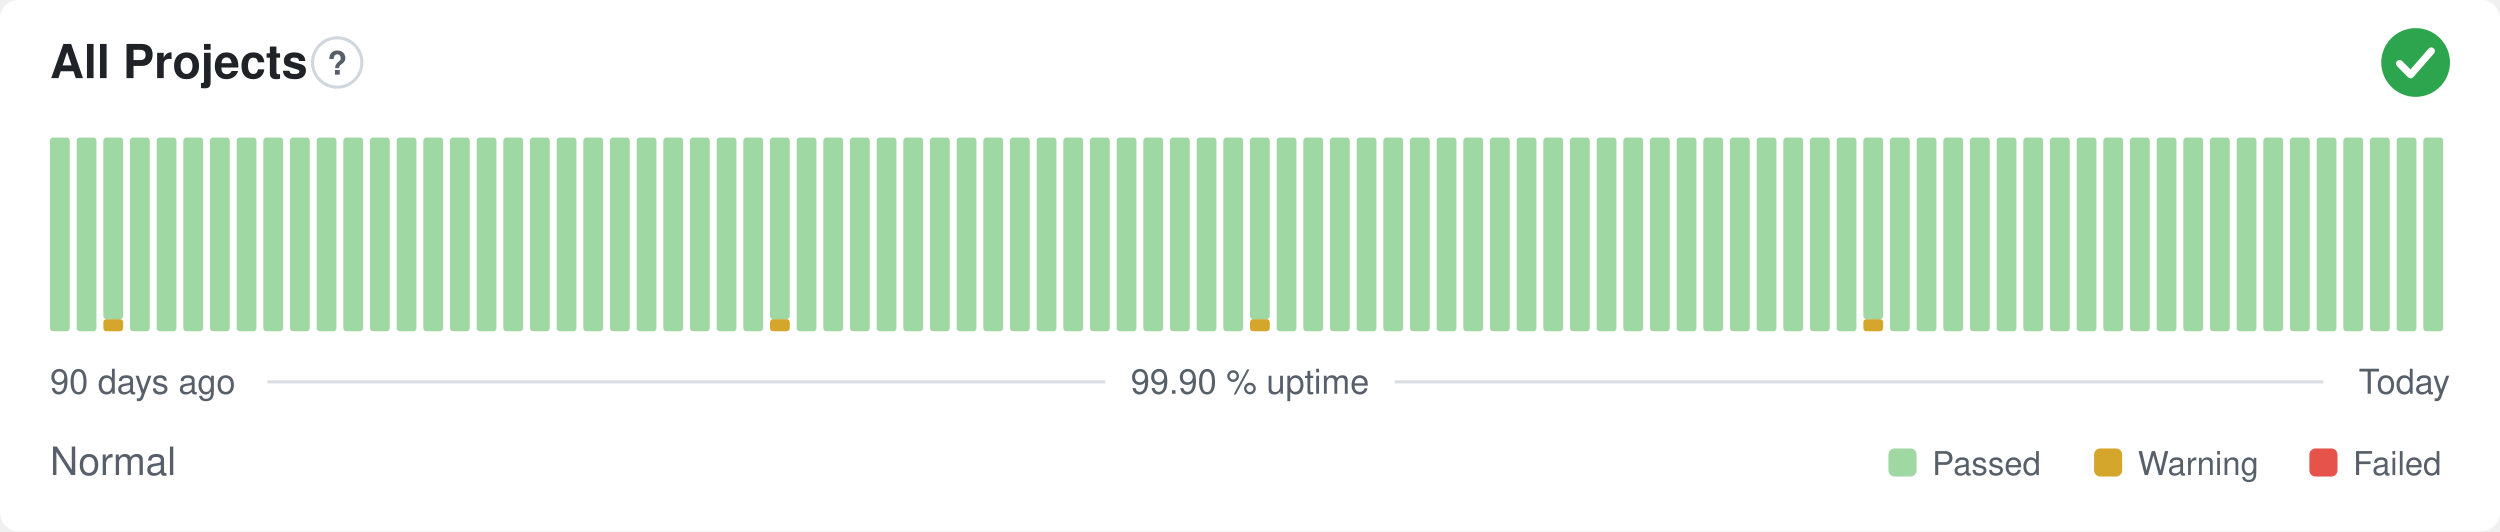
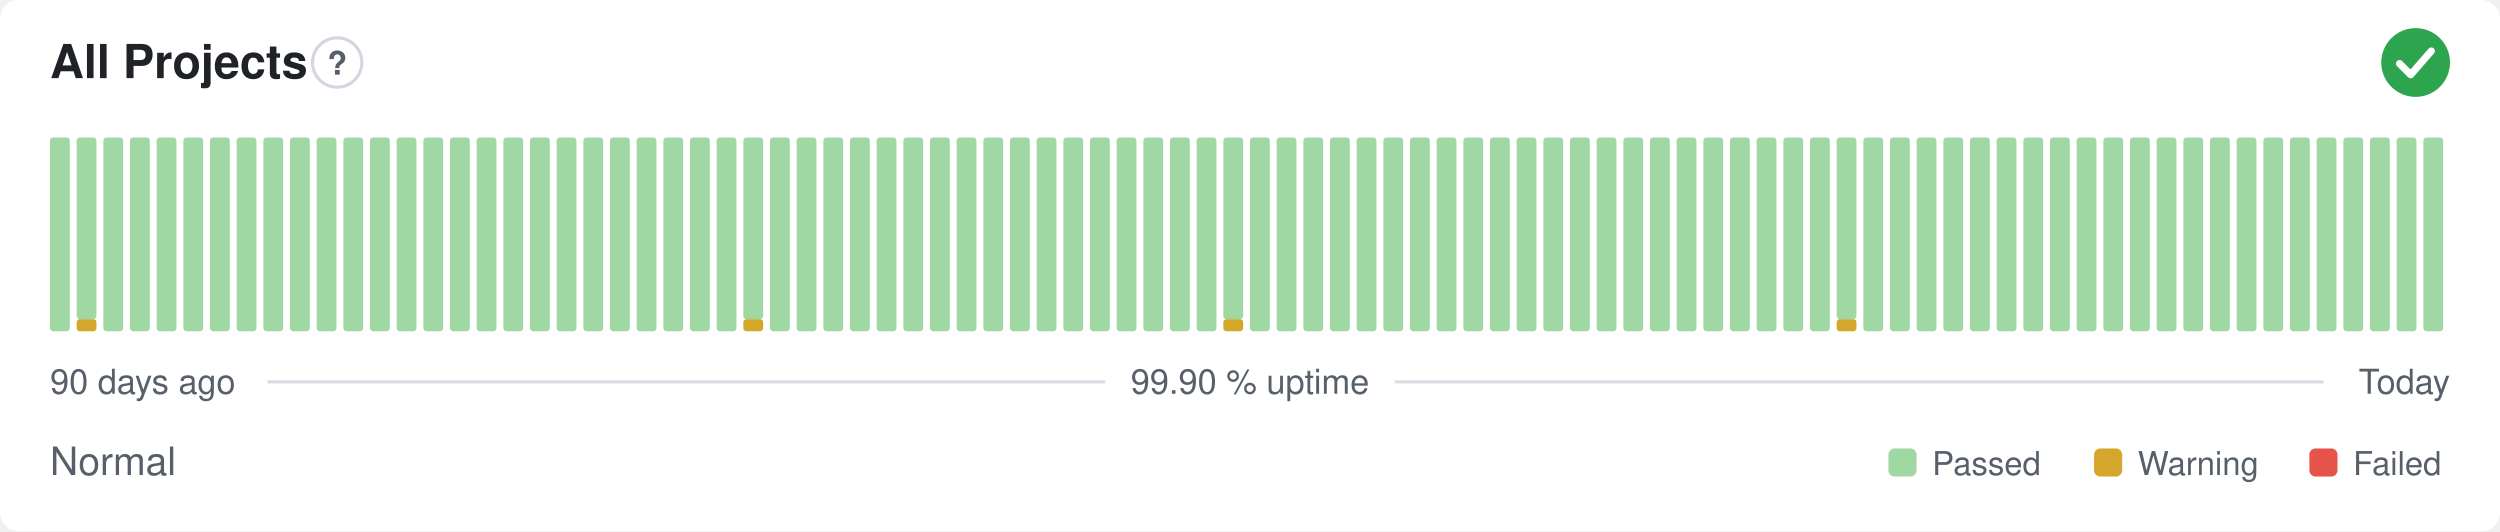
<svg xmlns="http://www.w3.org/2000/svg" width="800" height="170" viewBox="0 0 800 170" role="img" aria-label="All Projects: Normal, 99.90 % uptime over the last 90 days" font-family="-apple-system,BlinkMacSystemFont,'Segoe UI',Helvetica,Arial,sans-serif">
  <style>
    @media (prefers-color-scheme: dark) {
      .bg { fill: #0d1117 }
      .title { fill: #e6edf3 }
      .muted { fill: #8b949e }
      .hint { stroke: #30363d }
      .rule { stroke: #30363d }
      .nodata { fill: #21262d }
    }
  </style>
  <rect class="bg" width="800" height="170" rx="6" fill="#ffffff" />
  <text class="title" x="16" y="25" font-size="15" font-weight="600" fill="#1f2328">All Projects</text>
  <circle class="hint" cx="107.9" cy="20" r="7.9" fill="none" stroke="#d0d7de" stroke-width="1" />
  <text class="muted" x="107.9" y="23.9" text-anchor="middle" font-size="10.4" font-weight="700" fill="#57606a">?</text>
  <circle cx="773" cy="20" r="11" fill="#2da44e" />
  <path d="M767.87 20.37l3.54 3.54 6.60 -7.58" fill="none" stroke="#fff" stroke-width="2.31" stroke-linecap="round" stroke-linejoin="round" />
  <rect x="16.00" y="44.00" width="6.33" height="62.00" rx="1" fill="#9fd8a3" />
-   <rect x="24.53" y="44.00" width="6.33" height="62.00" rx="1" fill="#9fd8a3" />
-   <rect x="33.07" y="102.13" width="6.33" height="3.88" rx="1" fill="#d4a72c" />
-   <rect x="33.07" y="44.00" width="6.33" height="58.13" rx="1" fill="#9fd8a3" />
+   <rect x="24.53" y="102.13" width="6.33" height="3.88" rx="1" fill="#d4a72c" />
+   <rect x="24.53" y="44.00" width="6.33" height="58.13" rx="1" fill="#9fd8a3" />
+   <rect x="33.07" y="44.00" width="6.33" height="62.00" rx="1" fill="#9fd8a3" />
  <rect x="41.60" y="44.00" width="6.33" height="62.00" rx="1" fill="#9fd8a3" />
  <rect x="50.13" y="44.00" width="6.33" height="62.00" rx="1" fill="#9fd8a3" />
  <rect x="58.67" y="44.00" width="6.33" height="62.00" rx="1" fill="#9fd8a3" />
  <rect x="67.20" y="44.00" width="6.33" height="62.00" rx="1" fill="#9fd8a3" />
  <rect x="75.73" y="44.00" width="6.33" height="62.00" rx="1" fill="#9fd8a3" />
  <rect x="84.27" y="44.00" width="6.33" height="62.00" rx="1" fill="#9fd8a3" />
  <rect x="92.80" y="44.00" width="6.33" height="62.00" rx="1" fill="#9fd8a3" />
  <rect x="101.33" y="44.00" width="6.33" height="62.00" rx="1" fill="#9fd8a3" />
  <rect x="109.87" y="44.00" width="6.33" height="62.00" rx="1" fill="#9fd8a3" />
  <rect x="118.40" y="44.00" width="6.33" height="62.00" rx="1" fill="#9fd8a3" />
  <rect x="126.93" y="44.00" width="6.33" height="62.00" rx="1" fill="#9fd8a3" />
  <rect x="135.47" y="44.00" width="6.33" height="62.00" rx="1" fill="#9fd8a3" />
  <rect x="144.00" y="44.00" width="6.33" height="62.00" rx="1" fill="#9fd8a3" />
  <rect x="152.53" y="44.00" width="6.33" height="62.00" rx="1" fill="#9fd8a3" />
  <rect x="161.07" y="44.00" width="6.33" height="62.00" rx="1" fill="#9fd8a3" />
  <rect x="169.60" y="44.00" width="6.33" height="62.00" rx="1" fill="#9fd8a3" />
  <rect x="178.13" y="44.00" width="6.33" height="62.00" rx="1" fill="#9fd8a3" />
  <rect x="186.67" y="44.00" width="6.33" height="62.00" rx="1" fill="#9fd8a3" />
  <rect x="195.20" y="44.00" width="6.33" height="62.00" rx="1" fill="#9fd8a3" />
  <rect x="203.73" y="44.00" width="6.33" height="62.00" rx="1" fill="#9fd8a3" />
  <rect x="212.27" y="44.00" width="6.33" height="62.00" rx="1" fill="#9fd8a3" />
  <rect x="220.80" y="44.00" width="6.33" height="62.00" rx="1" fill="#9fd8a3" />
  <rect x="229.33" y="44.00" width="6.33" height="62.00" rx="1" fill="#9fd8a3" />
-   <rect x="237.87" y="44.00" width="6.33" height="62.00" rx="1" fill="#9fd8a3" />
-   <rect x="246.40" y="102.13" width="6.33" height="3.88" rx="1" fill="#d4a72c" />
-   <rect x="246.40" y="44.00" width="6.33" height="58.13" rx="1" fill="#9fd8a3" />
+   <rect x="237.87" y="102.13" width="6.33" height="3.88" rx="1" fill="#d4a72c" />
+   <rect x="237.87" y="44.00" width="6.33" height="58.13" rx="1" fill="#9fd8a3" />
+   <rect x="246.40" y="44.00" width="6.33" height="62.00" rx="1" fill="#9fd8a3" />
  <rect x="254.93" y="44.00" width="6.33" height="62.00" rx="1" fill="#9fd8a3" />
  <rect x="263.47" y="44.00" width="6.33" height="62.00" rx="1" fill="#9fd8a3" />
  <rect x="272.00" y="44.00" width="6.33" height="62.00" rx="1" fill="#9fd8a3" />
  <rect x="280.53" y="44.00" width="6.33" height="62.00" rx="1" fill="#9fd8a3" />
  <rect x="289.07" y="44.00" width="6.33" height="62.00" rx="1" fill="#9fd8a3" />
  <rect x="297.60" y="44.00" width="6.33" height="62.00" rx="1" fill="#9fd8a3" />
  <rect x="306.13" y="44.00" width="6.33" height="62.00" rx="1" fill="#9fd8a3" />
  <rect x="314.67" y="44.00" width="6.33" height="62.00" rx="1" fill="#9fd8a3" />
  <rect x="323.20" y="44.00" width="6.33" height="62.00" rx="1" fill="#9fd8a3" />
  <rect x="331.73" y="44.00" width="6.33" height="62.00" rx="1" fill="#9fd8a3" />
  <rect x="340.27" y="44.00" width="6.33" height="62.00" rx="1" fill="#9fd8a3" />
  <rect x="348.80" y="44.00" width="6.33" height="62.00" rx="1" fill="#9fd8a3" />
  <rect x="357.33" y="44.00" width="6.33" height="62.00" rx="1" fill="#9fd8a3" />
  <rect x="365.87" y="44.00" width="6.33" height="62.00" rx="1" fill="#9fd8a3" />
  <rect x="374.40" y="44.00" width="6.33" height="62.00" rx="1" fill="#9fd8a3" />
  <rect x="382.93" y="44.00" width="6.33" height="62.00" rx="1" fill="#9fd8a3" />
-   <rect x="391.47" y="44.00" width="6.33" height="62.00" rx="1" fill="#9fd8a3" />
-   <rect x="400.00" y="102.13" width="6.33" height="3.88" rx="1" fill="#d4a72c" />
-   <rect x="400.00" y="44.00" width="6.33" height="58.13" rx="1" fill="#9fd8a3" />
+   <rect x="391.47" y="102.13" width="6.33" height="3.88" rx="1" fill="#d4a72c" />
+   <rect x="391.47" y="44.00" width="6.33" height="58.13" rx="1" fill="#9fd8a3" />
+   <rect x="400.00" y="44.00" width="6.33" height="62.00" rx="1" fill="#9fd8a3" />
  <rect x="408.53" y="44.00" width="6.33" height="62.00" rx="1" fill="#9fd8a3" />
  <rect x="417.07" y="44.00" width="6.33" height="62.00" rx="1" fill="#9fd8a3" />
  <rect x="425.60" y="44.00" width="6.33" height="62.00" rx="1" fill="#9fd8a3" />
  <rect x="434.13" y="44.00" width="6.33" height="62.00" rx="1" fill="#9fd8a3" />
  <rect x="442.67" y="44.00" width="6.33" height="62.00" rx="1" fill="#9fd8a3" />
  <rect x="451.20" y="44.00" width="6.33" height="62.00" rx="1" fill="#9fd8a3" />
  <rect x="459.73" y="44.00" width="6.33" height="62.00" rx="1" fill="#9fd8a3" />
  <rect x="468.27" y="44.00" width="6.33" height="62.00" rx="1" fill="#9fd8a3" />
  <rect x="476.80" y="44.00" width="6.33" height="62.00" rx="1" fill="#9fd8a3" />
  <rect x="485.33" y="44.00" width="6.33" height="62.00" rx="1" fill="#9fd8a3" />
  <rect x="493.87" y="44.00" width="6.33" height="62.00" rx="1" fill="#9fd8a3" />
  <rect x="502.40" y="44.00" width="6.33" height="62.00" rx="1" fill="#9fd8a3" />
  <rect x="510.93" y="44.00" width="6.33" height="62.00" rx="1" fill="#9fd8a3" />
  <rect x="519.47" y="44.00" width="6.33" height="62.00" rx="1" fill="#9fd8a3" />
  <rect x="528.00" y="44.00" width="6.33" height="62.00" rx="1" fill="#9fd8a3" />
  <rect x="536.53" y="44.00" width="6.33" height="62.00" rx="1" fill="#9fd8a3" />
  <rect x="545.07" y="44.00" width="6.33" height="62.00" rx="1" fill="#9fd8a3" />
  <rect x="553.60" y="44.00" width="6.33" height="62.00" rx="1" fill="#9fd8a3" />
  <rect x="562.13" y="44.00" width="6.33" height="62.00" rx="1" fill="#9fd8a3" />
  <rect x="570.67" y="44.00" width="6.33" height="62.00" rx="1" fill="#9fd8a3" />
  <rect x="579.20" y="44.00" width="6.33" height="62.00" rx="1" fill="#9fd8a3" />
-   <rect x="587.73" y="44.00" width="6.33" height="62.00" rx="1" fill="#9fd8a3" />
-   <rect x="596.27" y="102.13" width="6.33" height="3.88" rx="1" fill="#d4a72c" />
-   <rect x="596.27" y="44.00" width="6.33" height="58.13" rx="1" fill="#9fd8a3" />
+   <rect x="587.73" y="102.13" width="6.33" height="3.88" rx="1" fill="#d4a72c" />
+   <rect x="587.73" y="44.00" width="6.33" height="58.13" rx="1" fill="#9fd8a3" />
+   <rect x="596.27" y="44.00" width="6.33" height="62.00" rx="1" fill="#9fd8a3" />
  <rect x="604.80" y="44.00" width="6.33" height="62.00" rx="1" fill="#9fd8a3" />
  <rect x="613.33" y="44.00" width="6.33" height="62.00" rx="1" fill="#9fd8a3" />
  <rect x="621.87" y="44.00" width="6.33" height="62.00" rx="1" fill="#9fd8a3" />
  <rect x="630.40" y="44.00" width="6.33" height="62.00" rx="1" fill="#9fd8a3" />
  <rect x="638.93" y="44.00" width="6.33" height="62.00" rx="1" fill="#9fd8a3" />
  <rect x="647.47" y="44.00" width="6.33" height="62.00" rx="1" fill="#9fd8a3" />
  <rect x="656.00" y="44.00" width="6.33" height="62.00" rx="1" fill="#9fd8a3" />
  <rect x="664.53" y="44.00" width="6.33" height="62.00" rx="1" fill="#9fd8a3" />
  <rect x="673.07" y="44.00" width="6.33" height="62.00" rx="1" fill="#9fd8a3" />
  <rect x="681.60" y="44.00" width="6.33" height="62.00" rx="1" fill="#9fd8a3" />
  <rect x="690.13" y="44.00" width="6.33" height="62.00" rx="1" fill="#9fd8a3" />
  <rect x="698.67" y="44.00" width="6.33" height="62.00" rx="1" fill="#9fd8a3" />
  <rect x="707.20" y="44.00" width="6.33" height="62.00" rx="1" fill="#9fd8a3" />
  <rect x="715.73" y="44.00" width="6.33" height="62.00" rx="1" fill="#9fd8a3" />
  <rect x="724.27" y="44.00" width="6.33" height="62.00" rx="1" fill="#9fd8a3" />
  <rect x="732.80" y="44.00" width="6.33" height="62.00" rx="1" fill="#9fd8a3" />
  <rect x="741.33" y="44.00" width="6.33" height="62.00" rx="1" fill="#9fd8a3" />
  <rect x="749.87" y="44.00" width="6.33" height="62.00" rx="1" fill="#9fd8a3" />
  <rect x="758.40" y="44.00" width="6.33" height="62.00" rx="1" fill="#9fd8a3" />
  <rect x="766.93" y="44.00" width="6.33" height="62.00" rx="1" fill="#9fd8a3" />
  <rect x="775.47" y="44.00" width="6.33" height="62.00" rx="1" fill="#9fd8a3" />
  <text class="muted" x="16" y="126" font-size="11" fill="#57606a">90 days ago</text>
  <text class="muted" x="400" y="126" text-anchor="middle" font-size="11" fill="#57606a">99.90 % uptime</text>
  <text class="muted" x="784" y="126" text-anchor="end" font-size="11" fill="#57606a">Today</text>
  <line class="rule" x1="85.6" y1="122.2" x2="353.7" y2="122.2" stroke="#d8dee4" stroke-width="1" />
  <line class="rule" x1="446.3" y1="122.2" x2="743.5" y2="122.2" stroke="#d8dee4" stroke-width="1" />
  <text class="muted" x="16" y="152" font-size="12.5" fill="#57606a">Normal</text>
  <rect x="604.3" y="143.5" width="9.0" height="9.0" rx="2" fill="#9fd8a3" />
  <text class="muted" x="618.3" y="152" font-size="10.5" fill="#57606a">Passed</text>
  <rect x="670.1" y="143.5" width="9.0" height="9.0" rx="2" fill="#d4a72c" />
  <text class="muted" x="684.1" y="152" font-size="10.5" fill="#57606a">Warning</text>
  <rect x="739.0" y="143.5" width="9.0" height="9.0" rx="2" fill="#e5534b" />
  <text class="muted" x="753.0" y="152" font-size="10.5" fill="#57606a">Failed</text>
</svg>
